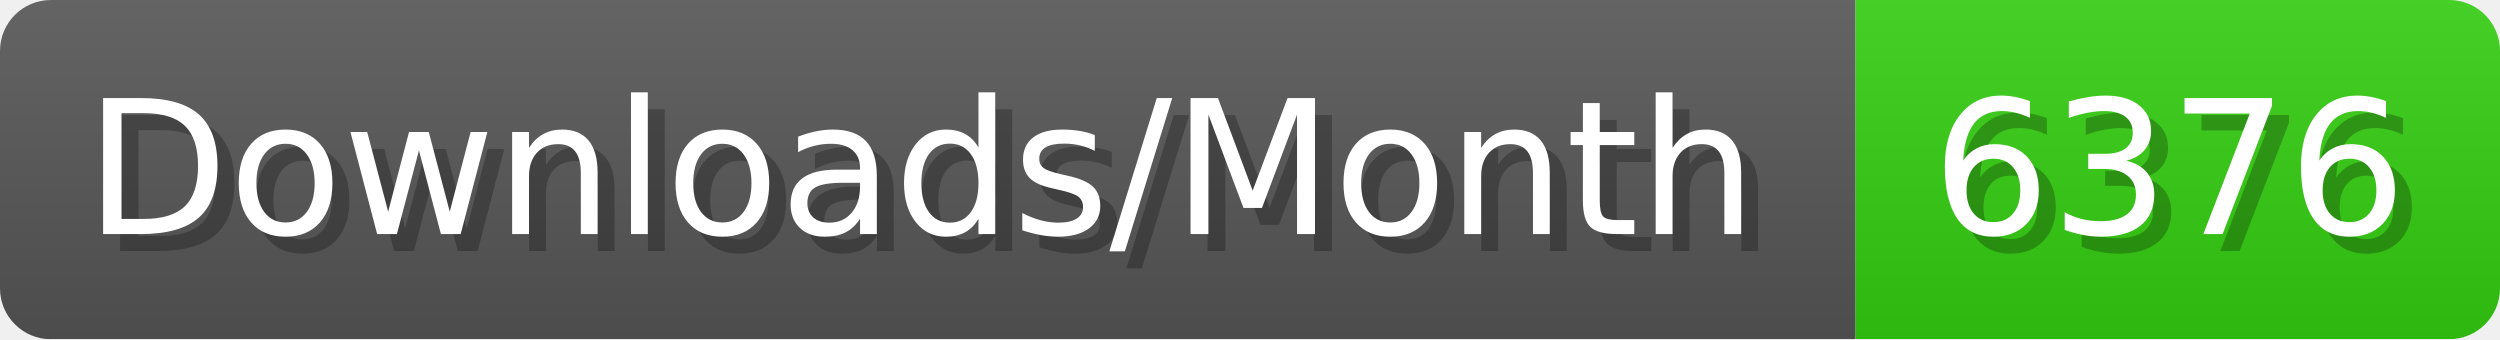
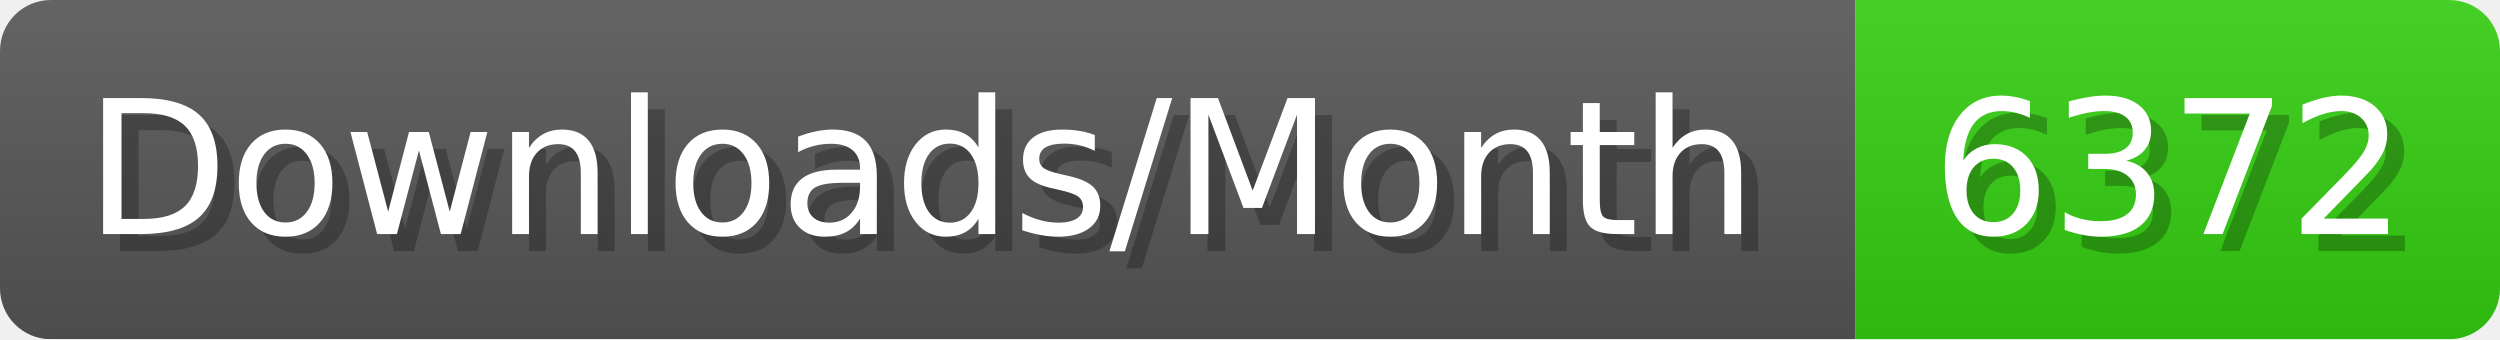
- <svg xmlns="http://www.w3.org/2000/svg" width="147.4" height="20" viewBox="0 0 1474 200" role="img" aria-label="Downloads/Month: 6376">
+ <svg xmlns="http://www.w3.org/2000/svg" width="147.4" height="20" viewBox="0 0 1474 200" role="img" aria-label="Downloads/Month: 6372">
  <linearGradient id="YlXUI" x2="0" y2="100%">
    <stop offset="0" stop-opacity=".1" stop-color="#EEE" />
    <stop offset="1" stop-opacity=".1" />
  </linearGradient>
  <mask id="JHhop">
    <rect width="1474" height="200" rx="30" fill="#FFF" />
  </mask>
  <g mask="url(#JHhop)">
    <rect width="1094" height="200" fill="#555" />
    <rect width="380" height="200" fill="#3C1" x="1094" />
    <rect width="1474" height="200" fill="url(#YlXUI)" />
  </g>
  <g aria-hidden="true" fill="#fff" text-anchor="start" font-family="Verdana,DejaVu Sans,sans-serif" font-size="110">
    <text x="60" y="148" textLength="994" fill="#000" opacity="0.25">Downloads/Month</text>
    <text x="50" y="138" textLength="994">Downloads/Month</text>
-     <text x="1149" y="148" textLength="280" fill="#000" opacity="0.25">6376</text>
-     <text x="1139" y="138" textLength="280">6376</text>
+     <text x="1149" y="148" textLength="280" fill="#000" opacity="0.25">6372</text>
+     <text x="1139" y="138" textLength="280">6372</text>
  </g>
</svg>
